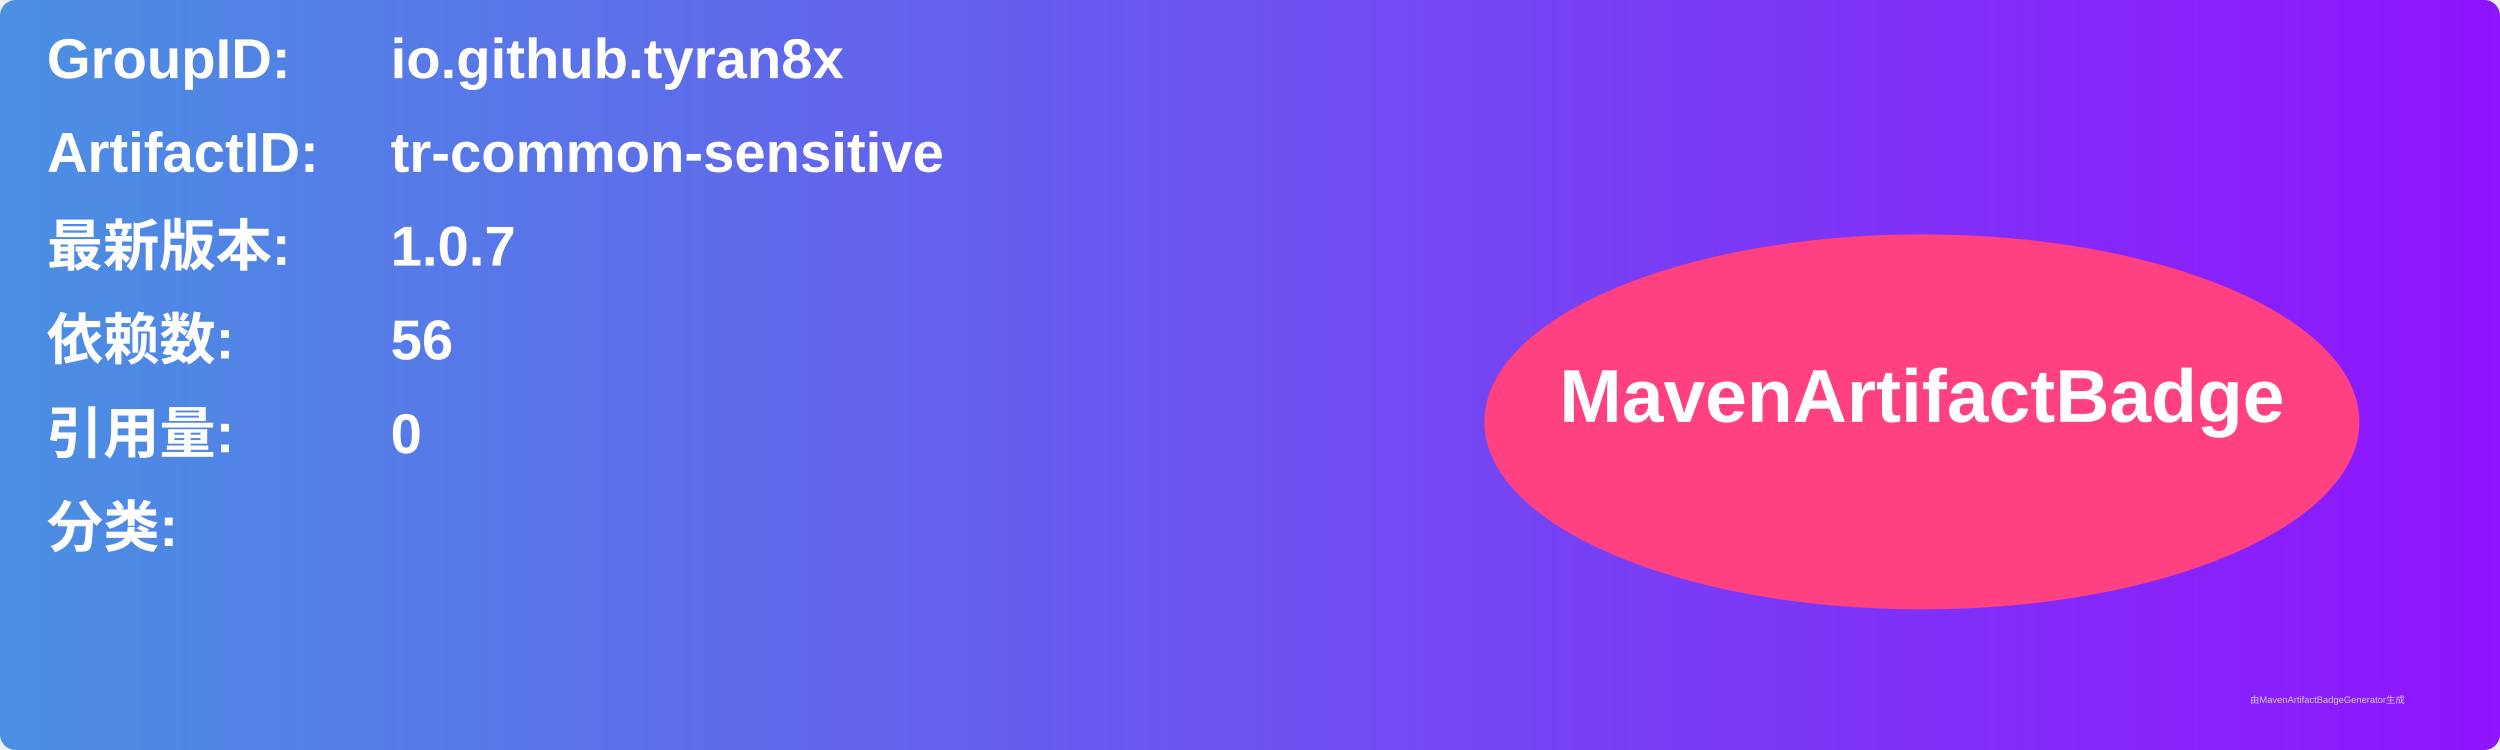
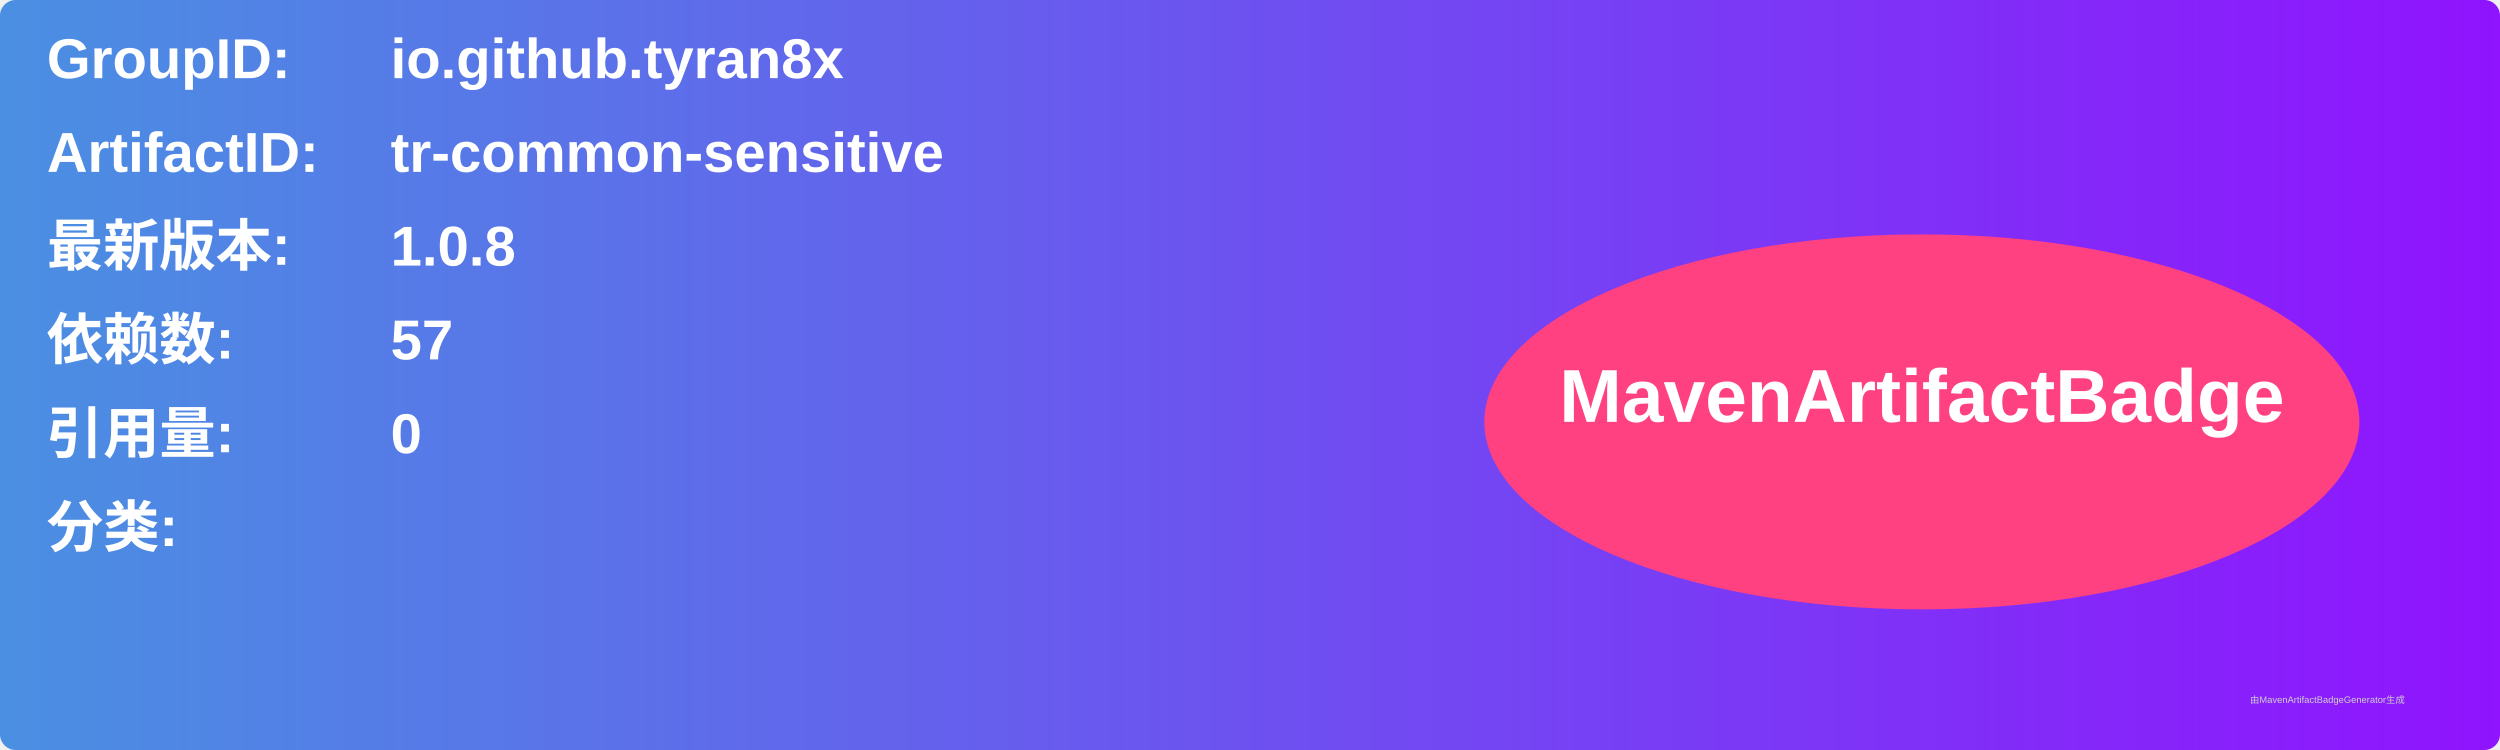
<svg xmlns="http://www.w3.org/2000/svg" width="800" height="240" viewBox="0 0 800 240">
  <linearGradient id="grad" x1="0%" y1="0%" x2="100%" y2="0%">
    <stop offset="0%" stop-color="#4a90e2" />
    <stop offset="100%" stop-color="#9013fe" />
  </linearGradient>
  <rect width="100%" height="100%" rx="5" ry="5" fill="url(#grad)" />
  <g transform="translate(15, 15)">
    <text x="0" y="10" font-family="Arial" font-size="18" fill="white" font-weight="bold" width="260">GroupID:</text>
    <text x="110" y="10" font-family="Arial" font-size="18" fill="white" font-weight="bold" width="460">io.github.tyran8x</text>
    <text x="0" y="40" font-family="Arial" font-size="18" fill="white" font-weight="bold" width="260">ArtifactID:</text>
    <text x="110" y="40" font-family="Arial" font-size="18" fill="white" font-weight="bold" width="460">tr-common-sensitive</text>
    <text x="0" y="70" font-family="Arial" font-size="18" fill="white" font-weight="bold">最新版本:</text>
    <text x="110" y="70" font-family="Arial" font-size="18" fill="white" font-weight="bold">
-       <tspan font-weight="bold">1.0.7</tspan>
+       <tspan font-weight="bold">1.0.8</tspan>
    </text>
    <text x="0" y="100" font-family="Arial" font-size="18" fill="white" font-weight="bold">依赖数: </text>
    <text x="110" y="100" font-family="Arial" font-size="18" fill="white">
-       <tspan font-weight="bold">56</tspan>
+       <tspan font-weight="bold">57</tspan>
    </text>
    <text x="0" y="130" font-family="Arial" font-size="18" fill="white" font-weight="bold">引用量: </text>
    <text x="110" y="130" font-family="Arial" font-size="18" fill="white">
      <tspan font-weight="bold">0</tspan>
    </text>
    <text x="0" y="160" font-family="Arial" font-size="18" fill="white" font-weight="bold">分类:</text>
    <text x="10" y="190" font-family="Arial" font-size="10" fill="white">
      <tspan font-weight="bold" />
    </text>
    <ellipse cx="600" cy="120" rx="140" ry="60" fill="#ff4081" />
    <text x="600" y="120" text-anchor="middle" font-family="Arial" font-size="24" fill="white" font-weight="bold">MavenArtifactBadge</text>
  </g>
  <text x="720" y="225" font-family="Arial" font-size="3" fill="#d0d0d0">由MavenArtifactBadgeGenerator生成</text>
</svg>
